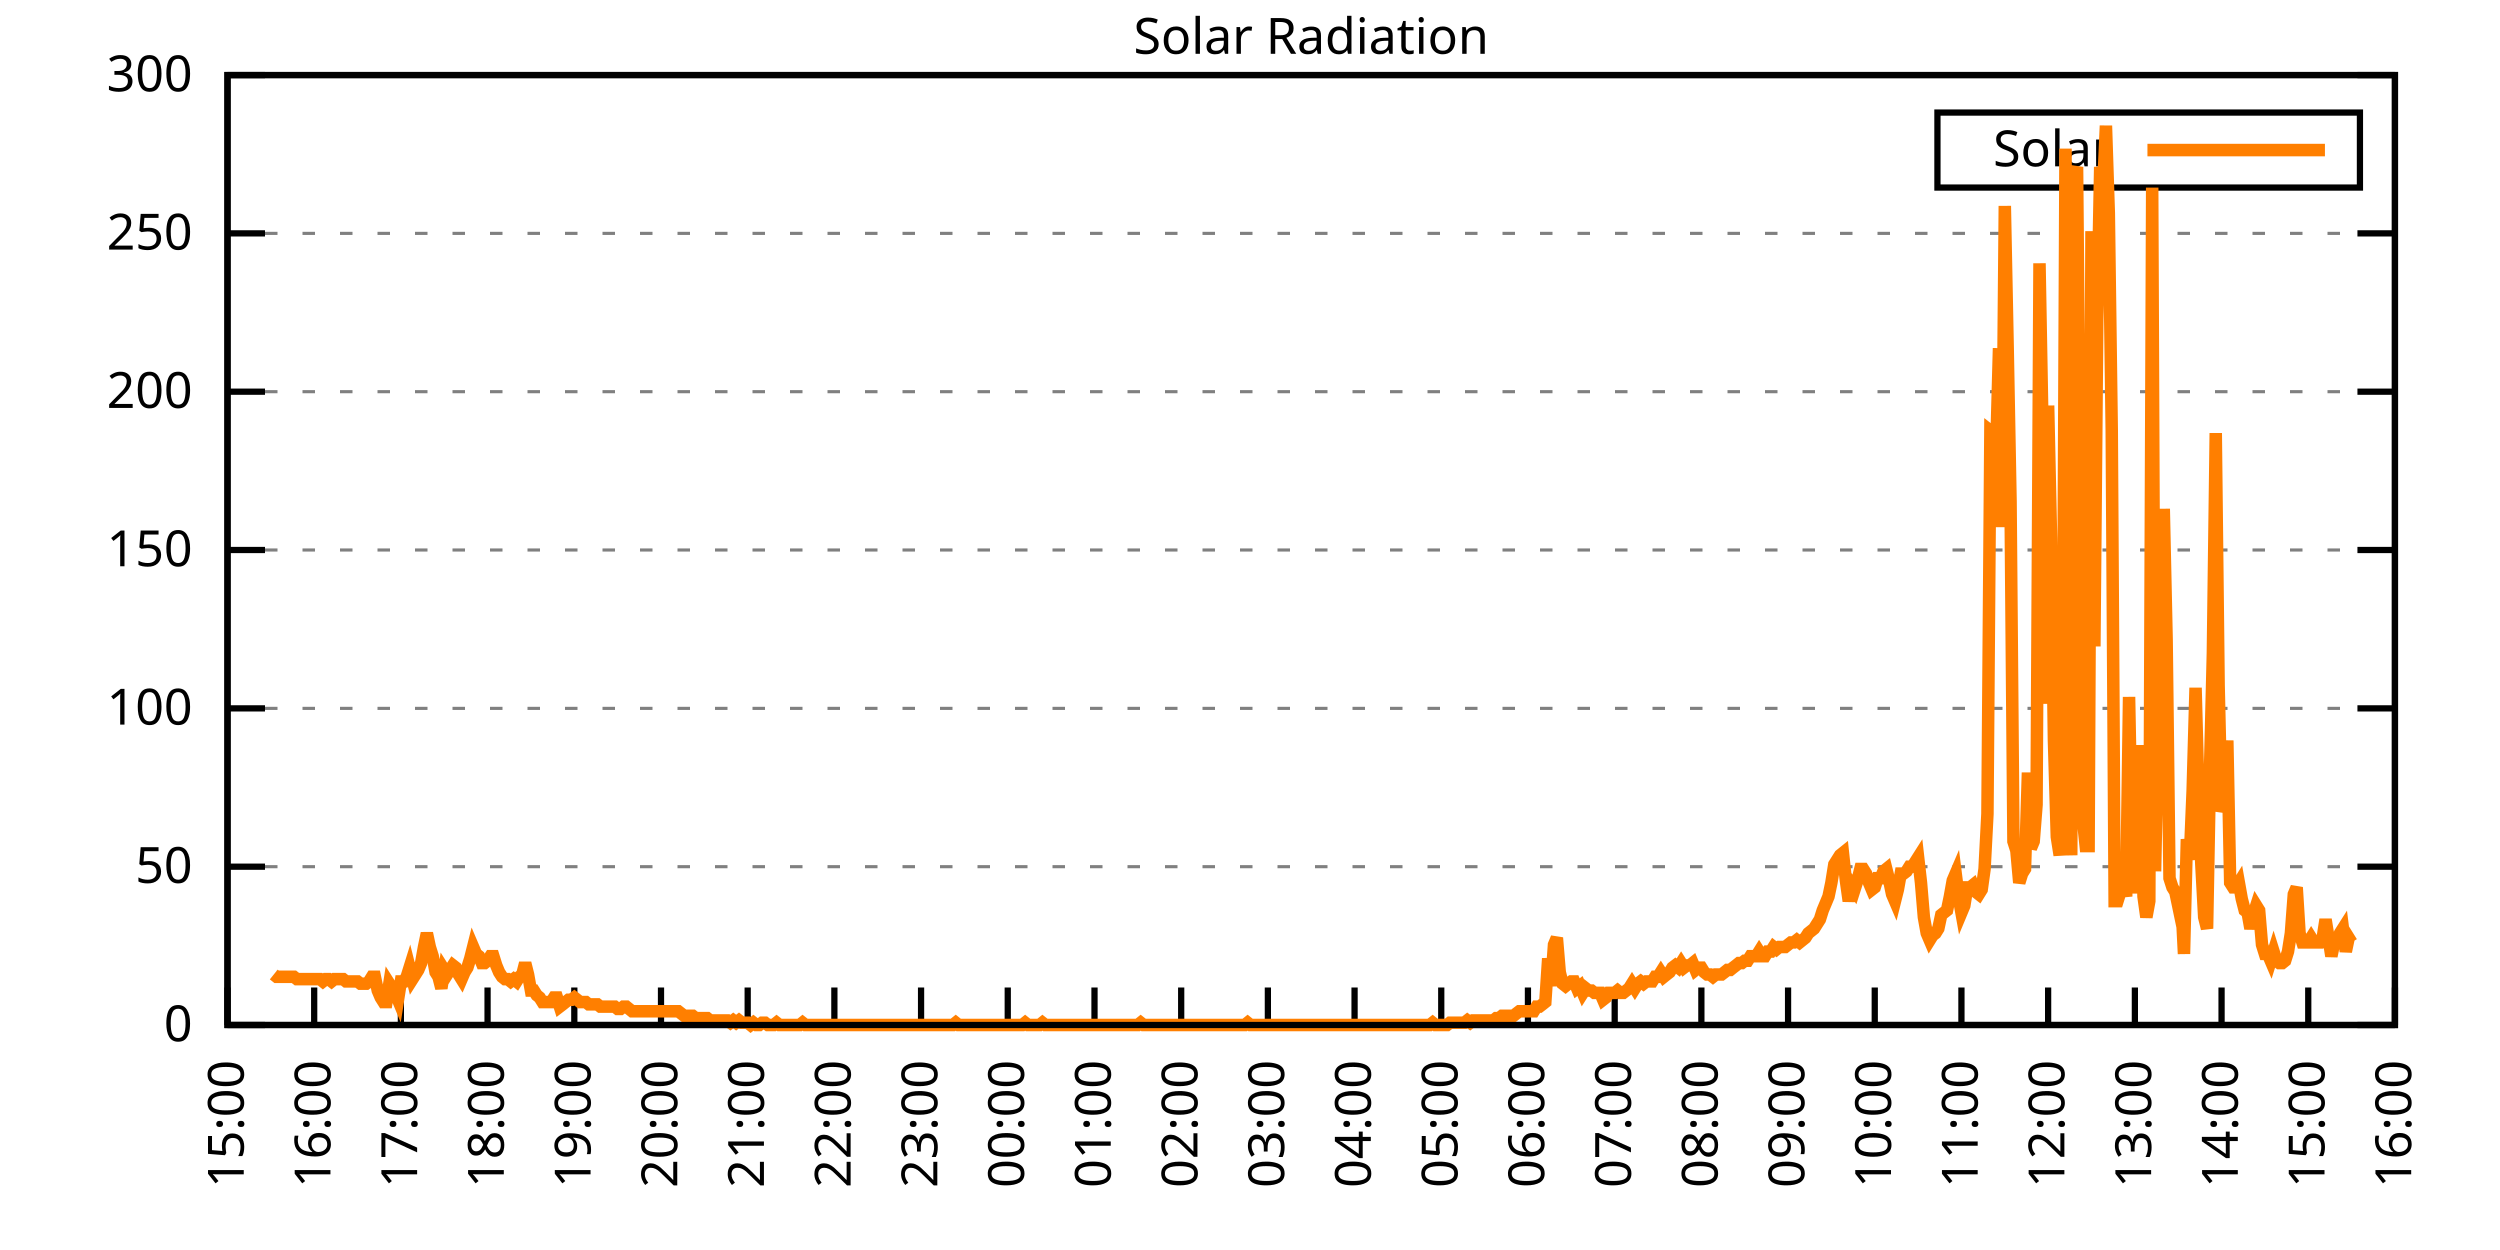
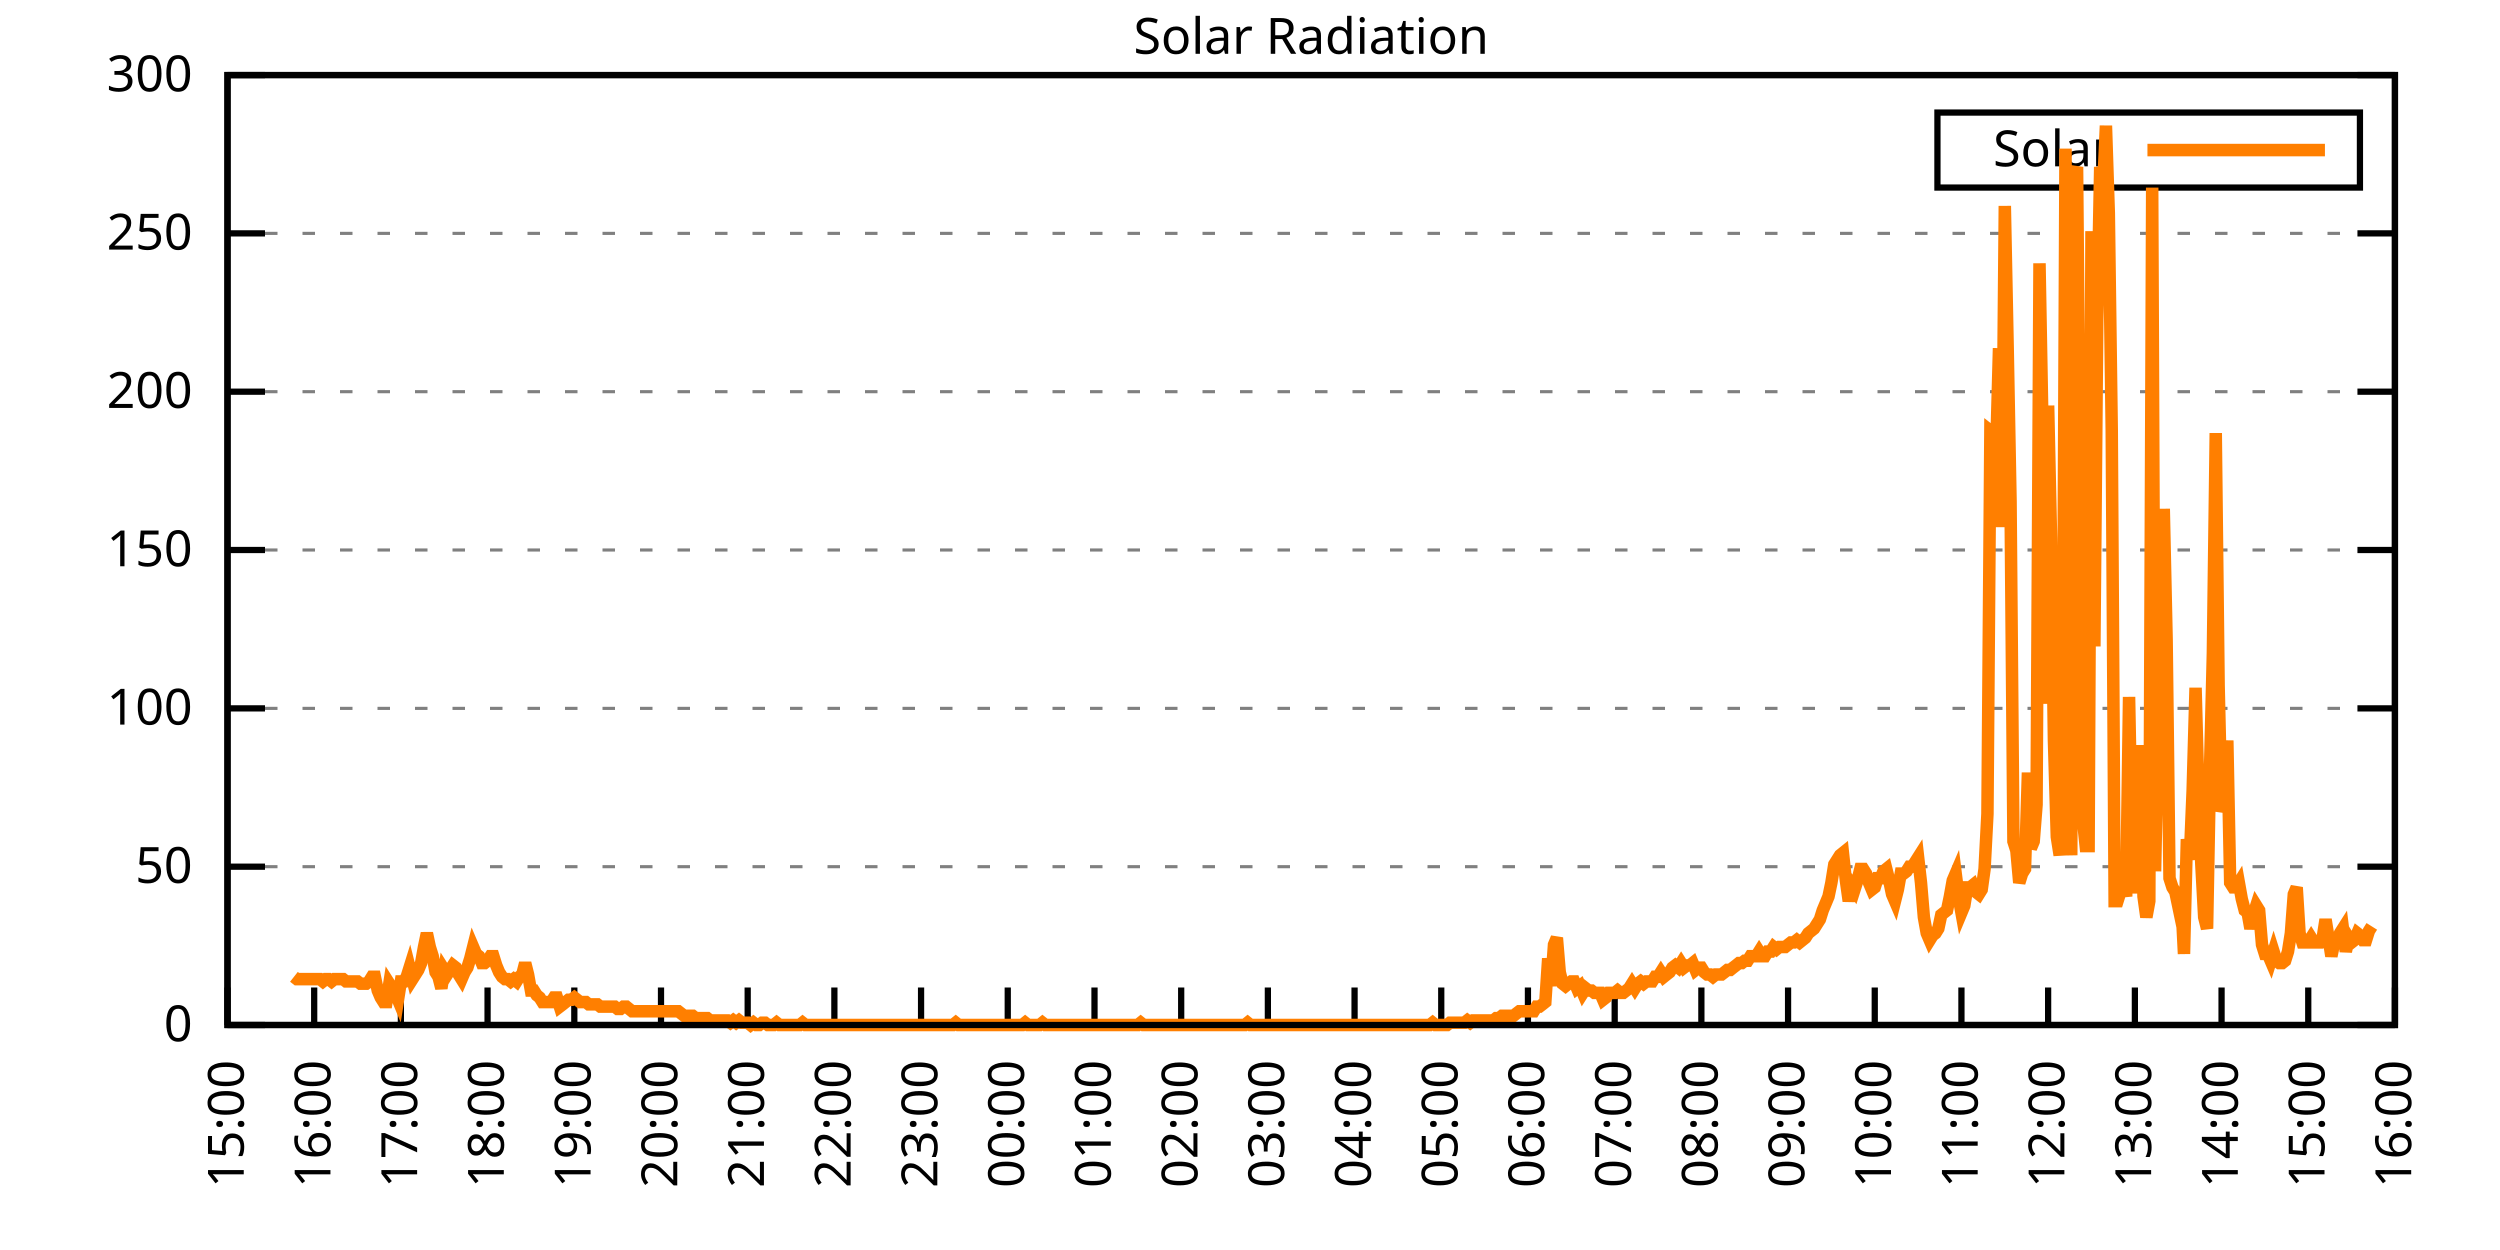
<svg xmlns="http://www.w3.org/2000/svg" xmlns:xlink="http://www.w3.org/1999/xlink" width="400" height="200" viewBox="0 0 400 200">
  <g id="gnuplot_canvas">
    <rect x="0" y="0" width="400" height="200" fill="none" />
    <defs>
      <circle id="gpDot" r="0.5" stroke-width="0.5" stroke="currentColor" />
      <path id="gpPt0" stroke-width="0.333" stroke="currentColor" d="M-1,0 h2 M0,-1 v2" />
      <path id="gpPt1" stroke-width="0.333" stroke="currentColor" d="M-1,-1 L1,1 M1,-1 L-1,1" />
      <path id="gpPt2" stroke-width="0.333" stroke="currentColor" d="M-1,0 L1,0 M0,-1 L0,1 M-1,-1 L1,1 M-1,1 L1,-1" />
      <rect id="gpPt3" stroke-width="0.333" stroke="currentColor" x="-1" y="-1" width="2" height="2" />
      <rect id="gpPt4" stroke-width="0.333" stroke="currentColor" fill="currentColor" x="-1" y="-1" width="2" height="2" />
      <circle id="gpPt5" stroke-width="0.333" stroke="currentColor" cx="0" cy="0" r="1" />
      <use xlink:href="#gpPt5" id="gpPt6" fill="currentColor" stroke="none" />
      <path id="gpPt7" stroke-width="0.333" stroke="currentColor" d="M0,-1.33 L-1.33,0.67 L1.33,0.67 z" />
      <use xlink:href="#gpPt7" id="gpPt8" fill="currentColor" stroke="none" />
      <use xlink:href="#gpPt7" id="gpPt9" stroke="currentColor" transform="rotate(180)" />
      <use xlink:href="#gpPt9" id="gpPt10" fill="currentColor" stroke="none" />
      <use xlink:href="#gpPt3" id="gpPt11" stroke="currentColor" transform="rotate(45)" />
      <use xlink:href="#gpPt11" id="gpPt12" fill="currentColor" stroke="none" />
      <path id="gpPt13" stroke-width="0.333" stroke="currentColor" d="M0,1.330 L1.265,0.411 L0.782,-1.067 L-0.782,-1.076 L-1.265,0.411 z" />
      <use xlink:href="#gpPt13" id="gpPt14" fill="currentColor" stroke="none" />
      <filter id="textbox" filterUnits="objectBoundingBox" x="0" y="0" height="1" width="1">
        <feFlood flood-color="white" flood-opacity="1" result="bgnd" />
        <feComposite in="SourceGraphic" in2="bgnd" operator="atop" />
      </filter>
      <filter id="greybox" filterUnits="objectBoundingBox" x="0" y="0" height="1" width="1">
        <feFlood flood-color="lightgrey" flood-opacity="1" result="grey" />
        <feComposite in="SourceGraphic" in2="grey" operator="atop" />
      </filter>
    </defs>
    <g fill="none" color="white" stroke="currentColor" stroke-width="1.00" stroke-linecap="butt" stroke-linejoin="miter">
</g>
    <g fill="none" color="black" stroke="currentColor" stroke-width="1.00" stroke-linecap="butt" stroke-linejoin="miter">
      <g stroke="none" shape-rendering="crispEdges">
        <polygon fill="rgb(255, 255, 255)" points="36.40,164.00 383.18,164.00 383.18,12.02 36.40,12.02 " />
      </g>
    </g>
    <g fill="none" color="black" stroke="currentColor" stroke-width="1.00" stroke-linecap="butt" stroke-linejoin="miter">
</g>
    <g fill="none" color="black" stroke="black" stroke-width="0.50" stroke-linecap="butt" stroke-linejoin="miter">
</g>
    <g fill="none" color="gray" stroke="currentColor" stroke-width="0.50" stroke-linecap="butt" stroke-linejoin="miter">
      <path stroke="gray" stroke-dasharray="2,4" class="gridline" d="M36.40,164.00 L383.19,164.00  " />
    </g>
    <g fill="none" color="gray" stroke="gray" stroke-width="1.00" stroke-linecap="butt" stroke-linejoin="miter">
</g>
    <g fill="none" color="black" stroke="currentColor" stroke-width="1.00" stroke-linecap="butt" stroke-linejoin="miter">
      <path stroke="black" d="M36.40,164.00 L42.40,164.00 M383.19,164.00 L377.19,164.00  " />
      <g transform="translate(30.80,166.60)" stroke="none" fill="black" font-family="Sans" font-size="8.00" text-anchor="end">
        <text>
          <tspan font-family="Sans"> 0</tspan>
        </text>
      </g>
    </g>
    <g fill="none" color="black" stroke="currentColor" stroke-width="1.00" stroke-linecap="butt" stroke-linejoin="miter">
</g>
    <g fill="none" color="black" stroke="black" stroke-width="0.50" stroke-linecap="butt" stroke-linejoin="miter">
</g>
    <g fill="none" color="gray" stroke="currentColor" stroke-width="0.50" stroke-linecap="butt" stroke-linejoin="miter">
      <path stroke="gray" stroke-dasharray="2,4" class="gridline" d="M36.40,138.67 L383.19,138.67  " />
    </g>
    <g fill="none" color="gray" stroke="gray" stroke-width="1.00" stroke-linecap="butt" stroke-linejoin="miter">
</g>
    <g fill="none" color="black" stroke="currentColor" stroke-width="1.00" stroke-linecap="butt" stroke-linejoin="miter">
      <path stroke="black" d="M36.40,138.67 L42.40,138.67 M383.19,138.67 L377.19,138.67  " />
      <g transform="translate(30.80,141.27)" stroke="none" fill="black" font-family="Sans" font-size="8.00" text-anchor="end">
        <text>
          <tspan font-family="Sans"> 50</tspan>
        </text>
      </g>
    </g>
    <g fill="none" color="black" stroke="currentColor" stroke-width="1.00" stroke-linecap="butt" stroke-linejoin="miter">
</g>
    <g fill="none" color="black" stroke="black" stroke-width="0.50" stroke-linecap="butt" stroke-linejoin="miter">
</g>
    <g fill="none" color="gray" stroke="currentColor" stroke-width="0.50" stroke-linecap="butt" stroke-linejoin="miter">
      <path stroke="gray" stroke-dasharray="2,4" class="gridline" d="M36.40,113.34 L383.19,113.34  " />
    </g>
    <g fill="none" color="gray" stroke="gray" stroke-width="1.00" stroke-linecap="butt" stroke-linejoin="miter">
</g>
    <g fill="none" color="black" stroke="currentColor" stroke-width="1.00" stroke-linecap="butt" stroke-linejoin="miter">
      <path stroke="black" d="M36.40,113.34 L42.40,113.34 M383.19,113.34 L377.19,113.34  " />
      <g transform="translate(30.80,115.94)" stroke="none" fill="black" font-family="Sans" font-size="8.00" text-anchor="end">
        <text>
          <tspan font-family="Sans"> 100</tspan>
        </text>
      </g>
    </g>
    <g fill="none" color="black" stroke="currentColor" stroke-width="1.00" stroke-linecap="butt" stroke-linejoin="miter">
</g>
    <g fill="none" color="black" stroke="black" stroke-width="0.50" stroke-linecap="butt" stroke-linejoin="miter">
</g>
    <g fill="none" color="gray" stroke="currentColor" stroke-width="0.50" stroke-linecap="butt" stroke-linejoin="miter">
      <path stroke="gray" stroke-dasharray="2,4" class="gridline" d="M36.40,88.00 L383.19,88.00  " />
    </g>
    <g fill="none" color="gray" stroke="gray" stroke-width="1.00" stroke-linecap="butt" stroke-linejoin="miter">
</g>
    <g fill="none" color="black" stroke="currentColor" stroke-width="1.00" stroke-linecap="butt" stroke-linejoin="miter">
      <path stroke="black" d="M36.40,88.00 L42.40,88.00 M383.19,88.00 L377.19,88.00  " />
      <g transform="translate(30.80,90.60)" stroke="none" fill="black" font-family="Sans" font-size="8.00" text-anchor="end">
        <text>
          <tspan font-family="Sans"> 150</tspan>
        </text>
      </g>
    </g>
    <g fill="none" color="black" stroke="currentColor" stroke-width="1.00" stroke-linecap="butt" stroke-linejoin="miter">
</g>
    <g fill="none" color="black" stroke="black" stroke-width="0.50" stroke-linecap="butt" stroke-linejoin="miter">
</g>
    <g fill="none" color="gray" stroke="currentColor" stroke-width="0.50" stroke-linecap="butt" stroke-linejoin="miter">
      <path stroke="gray" stroke-dasharray="2,4" class="gridline" d="M36.40,62.67 L383.19,62.67  " />
    </g>
    <g fill="none" color="gray" stroke="gray" stroke-width="1.00" stroke-linecap="butt" stroke-linejoin="miter">
</g>
    <g fill="none" color="black" stroke="currentColor" stroke-width="1.00" stroke-linecap="butt" stroke-linejoin="miter">
      <path stroke="black" d="M36.40,62.67 L42.40,62.67 M383.19,62.67 L377.19,62.67  " />
      <g transform="translate(30.80,65.27)" stroke="none" fill="black" font-family="Sans" font-size="8.00" text-anchor="end">
        <text>
          <tspan font-family="Sans"> 200</tspan>
        </text>
      </g>
    </g>
    <g fill="none" color="black" stroke="currentColor" stroke-width="1.00" stroke-linecap="butt" stroke-linejoin="miter">
</g>
    <g fill="none" color="black" stroke="black" stroke-width="0.50" stroke-linecap="butt" stroke-linejoin="miter">
</g>
    <g fill="none" color="gray" stroke="currentColor" stroke-width="0.50" stroke-linecap="butt" stroke-linejoin="miter">
      <path stroke="gray" stroke-dasharray="2,4" class="gridline" d="M36.40,37.34 L383.19,37.34  " />
    </g>
    <g fill="none" color="gray" stroke="gray" stroke-width="1.00" stroke-linecap="butt" stroke-linejoin="miter">
</g>
    <g fill="none" color="black" stroke="currentColor" stroke-width="1.00" stroke-linecap="butt" stroke-linejoin="miter">
      <path stroke="black" d="M36.40,37.34 L42.40,37.34 M383.19,37.34 L377.19,37.34  " />
      <g transform="translate(30.80,39.94)" stroke="none" fill="black" font-family="Sans" font-size="8.00" text-anchor="end">
        <text>
          <tspan font-family="Sans"> 250</tspan>
        </text>
      </g>
    </g>
    <g fill="none" color="black" stroke="currentColor" stroke-width="1.00" stroke-linecap="butt" stroke-linejoin="miter">
</g>
    <g fill="none" color="black" stroke="black" stroke-width="0.50" stroke-linecap="butt" stroke-linejoin="miter">
</g>
    <g fill="none" color="gray" stroke="currentColor" stroke-width="0.50" stroke-linecap="butt" stroke-linejoin="miter">
      <path stroke="gray" stroke-dasharray="2,4" class="gridline" d="M36.40,12.01 L383.19,12.01  " />
    </g>
    <g fill="none" color="gray" stroke="gray" stroke-width="1.00" stroke-linecap="butt" stroke-linejoin="miter">
</g>
    <g fill="none" color="black" stroke="currentColor" stroke-width="1.00" stroke-linecap="butt" stroke-linejoin="miter">
      <path stroke="black" d="M36.40,12.01 L42.40,12.01 M383.19,12.01 L377.19,12.01  " />
      <g transform="translate(30.80,14.61)" stroke="none" fill="black" font-family="Sans" font-size="8.00" text-anchor="end">
        <text>
          <tspan font-family="Sans"> 300</tspan>
        </text>
      </g>
    </g>
    <g fill="none" color="black" stroke="currentColor" stroke-width="1.00" stroke-linecap="butt" stroke-linejoin="miter">
      <path stroke="black" d="M36.40,164.00 L36.40,158.00  " />
      <g transform="translate(39.00,169.60) rotate(270.00)" stroke="none" fill="black" font-family="Sans" font-size="8.00" text-anchor="end">
        <text>
          <tspan font-family="Sans">15:00</tspan>
        </text>
      </g>
    </g>
    <g fill="none" color="black" stroke="currentColor" stroke-width="1.00" stroke-linecap="butt" stroke-linejoin="miter">
      <path stroke="black" d="M50.27,164.00 L50.27,158.00  " />
      <g transform="translate(52.87,169.60) rotate(270.00)" stroke="none" fill="black" font-family="Sans" font-size="8.00" text-anchor="end">
        <text>
          <tspan font-family="Sans">16:00</tspan>
        </text>
      </g>
    </g>
    <g fill="none" color="black" stroke="currentColor" stroke-width="1.00" stroke-linecap="butt" stroke-linejoin="miter">
      <path stroke="black" d="M64.14,164.00 L64.14,158.00  " />
      <g transform="translate(66.74,169.60) rotate(270.00)" stroke="none" fill="black" font-family="Sans" font-size="8.00" text-anchor="end">
        <text>
          <tspan font-family="Sans">17:00</tspan>
        </text>
      </g>
    </g>
    <g fill="none" color="black" stroke="currentColor" stroke-width="1.00" stroke-linecap="butt" stroke-linejoin="miter">
      <path stroke="black" d="M78.01,164.00 L78.01,158.00  " />
      <g transform="translate(80.61,169.60) rotate(270.00)" stroke="none" fill="black" font-family="Sans" font-size="8.00" text-anchor="end">
        <text>
          <tspan font-family="Sans">18:00</tspan>
        </text>
      </g>
    </g>
    <g fill="none" color="black" stroke="currentColor" stroke-width="1.00" stroke-linecap="butt" stroke-linejoin="miter">
      <path stroke="black" d="M91.89,164.00 L91.89,158.00  " />
      <g transform="translate(94.49,169.60) rotate(270.00)" stroke="none" fill="black" font-family="Sans" font-size="8.00" text-anchor="end">
        <text>
          <tspan font-family="Sans">19:00</tspan>
        </text>
      </g>
    </g>
    <g fill="none" color="black" stroke="currentColor" stroke-width="1.00" stroke-linecap="butt" stroke-linejoin="miter">
      <path stroke="black" d="M105.76,164.00 L105.76,158.00  " />
      <g transform="translate(108.36,169.60) rotate(270.00)" stroke="none" fill="black" font-family="Sans" font-size="8.00" text-anchor="end">
        <text>
          <tspan font-family="Sans">20:00</tspan>
        </text>
      </g>
    </g>
    <g fill="none" color="black" stroke="currentColor" stroke-width="1.00" stroke-linecap="butt" stroke-linejoin="miter">
      <path stroke="black" d="M119.63,164.00 L119.63,158.00  " />
      <g transform="translate(122.23,169.60) rotate(270.00)" stroke="none" fill="black" font-family="Sans" font-size="8.00" text-anchor="end">
        <text>
          <tspan font-family="Sans">21:00</tspan>
        </text>
      </g>
    </g>
    <g fill="none" color="black" stroke="currentColor" stroke-width="1.00" stroke-linecap="butt" stroke-linejoin="miter">
      <path stroke="black" d="M133.50,164.00 L133.50,158.00  " />
      <g transform="translate(136.10,169.60) rotate(270.00)" stroke="none" fill="black" font-family="Sans" font-size="8.00" text-anchor="end">
        <text>
          <tspan font-family="Sans">22:00</tspan>
        </text>
      </g>
    </g>
    <g fill="none" color="black" stroke="currentColor" stroke-width="1.00" stroke-linecap="butt" stroke-linejoin="miter">
      <path stroke="black" d="M147.37,164.00 L147.37,158.00  " />
      <g transform="translate(149.97,169.60) rotate(270.00)" stroke="none" fill="black" font-family="Sans" font-size="8.00" text-anchor="end">
        <text>
          <tspan font-family="Sans">23:00</tspan>
        </text>
      </g>
    </g>
    <g fill="none" color="black" stroke="currentColor" stroke-width="1.00" stroke-linecap="butt" stroke-linejoin="miter">
      <path stroke="black" d="M161.24,164.00 L161.24,158.00  " />
      <g transform="translate(163.84,169.60) rotate(270.00)" stroke="none" fill="black" font-family="Sans" font-size="8.00" text-anchor="end">
        <text>
          <tspan font-family="Sans">00:00</tspan>
        </text>
      </g>
    </g>
    <g fill="none" color="black" stroke="currentColor" stroke-width="1.00" stroke-linecap="butt" stroke-linejoin="miter">
      <path stroke="black" d="M175.12,164.00 L175.12,158.00  " />
      <g transform="translate(177.72,169.60) rotate(270.00)" stroke="none" fill="black" font-family="Sans" font-size="8.00" text-anchor="end">
        <text>
          <tspan font-family="Sans">01:00</tspan>
        </text>
      </g>
    </g>
    <g fill="none" color="black" stroke="currentColor" stroke-width="1.00" stroke-linecap="butt" stroke-linejoin="miter">
      <path stroke="black" d="M188.99,164.00 L188.99,158.00  " />
      <g transform="translate(191.59,169.60) rotate(270.00)" stroke="none" fill="black" font-family="Sans" font-size="8.00" text-anchor="end">
        <text>
          <tspan font-family="Sans">02:00</tspan>
        </text>
      </g>
    </g>
    <g fill="none" color="black" stroke="currentColor" stroke-width="1.00" stroke-linecap="butt" stroke-linejoin="miter">
      <path stroke="black" d="M202.86,164.00 L202.86,158.00  " />
      <g transform="translate(205.46,169.60) rotate(270.00)" stroke="none" fill="black" font-family="Sans" font-size="8.00" text-anchor="end">
        <text>
          <tspan font-family="Sans">03:00</tspan>
        </text>
      </g>
    </g>
    <g fill="none" color="black" stroke="currentColor" stroke-width="1.00" stroke-linecap="butt" stroke-linejoin="miter">
      <path stroke="black" d="M216.73,164.00 L216.73,158.00  " />
      <g transform="translate(219.33,169.60) rotate(270.00)" stroke="none" fill="black" font-family="Sans" font-size="8.00" text-anchor="end">
        <text>
          <tspan font-family="Sans">04:00</tspan>
        </text>
      </g>
    </g>
    <g fill="none" color="black" stroke="currentColor" stroke-width="1.00" stroke-linecap="butt" stroke-linejoin="miter">
      <path stroke="black" d="M230.60,164.00 L230.60,158.00  " />
      <g transform="translate(233.20,169.60) rotate(270.00)" stroke="none" fill="black" font-family="Sans" font-size="8.00" text-anchor="end">
        <text>
          <tspan font-family="Sans">05:00</tspan>
        </text>
      </g>
    </g>
    <g fill="none" color="black" stroke="currentColor" stroke-width="1.00" stroke-linecap="butt" stroke-linejoin="miter">
      <path stroke="black" d="M244.47,164.00 L244.47,158.00  " />
      <g transform="translate(247.07,169.60) rotate(270.00)" stroke="none" fill="black" font-family="Sans" font-size="8.00" text-anchor="end">
        <text>
          <tspan font-family="Sans">06:00</tspan>
        </text>
      </g>
    </g>
    <g fill="none" color="black" stroke="currentColor" stroke-width="1.00" stroke-linecap="butt" stroke-linejoin="miter">
      <path stroke="black" d="M258.35,164.00 L258.35,158.00  " />
      <g transform="translate(260.95,169.60) rotate(270.00)" stroke="none" fill="black" font-family="Sans" font-size="8.00" text-anchor="end">
        <text>
          <tspan font-family="Sans">07:00</tspan>
        </text>
      </g>
    </g>
    <g fill="none" color="black" stroke="currentColor" stroke-width="1.00" stroke-linecap="butt" stroke-linejoin="miter">
      <path stroke="black" d="M272.22,164.00 L272.22,158.00  " />
      <g transform="translate(274.82,169.60) rotate(270.00)" stroke="none" fill="black" font-family="Sans" font-size="8.00" text-anchor="end">
        <text>
          <tspan font-family="Sans">08:00</tspan>
        </text>
      </g>
    </g>
    <g fill="none" color="black" stroke="currentColor" stroke-width="1.00" stroke-linecap="butt" stroke-linejoin="miter">
      <path stroke="black" d="M286.09,164.00 L286.09,158.00  " />
      <g transform="translate(288.69,169.60) rotate(270.00)" stroke="none" fill="black" font-family="Sans" font-size="8.00" text-anchor="end">
        <text>
          <tspan font-family="Sans">09:00</tspan>
        </text>
      </g>
    </g>
    <g fill="none" color="black" stroke="currentColor" stroke-width="1.00" stroke-linecap="butt" stroke-linejoin="miter">
      <path stroke="black" d="M299.96,164.00 L299.96,158.00  " />
      <g transform="translate(302.56,169.60) rotate(270.00)" stroke="none" fill="black" font-family="Sans" font-size="8.00" text-anchor="end">
        <text>
          <tspan font-family="Sans">10:00</tspan>
        </text>
      </g>
    </g>
    <g fill="none" color="black" stroke="currentColor" stroke-width="1.00" stroke-linecap="butt" stroke-linejoin="miter">
      <path stroke="black" d="M313.83,164.00 L313.83,158.00  " />
      <g transform="translate(316.43,169.60) rotate(270.00)" stroke="none" fill="black" font-family="Sans" font-size="8.00" text-anchor="end">
        <text>
          <tspan font-family="Sans">11:00</tspan>
        </text>
      </g>
    </g>
    <g fill="none" color="black" stroke="currentColor" stroke-width="1.00" stroke-linecap="butt" stroke-linejoin="miter">
      <path stroke="black" d="M327.70,164.00 L327.70,158.00  " />
      <g transform="translate(330.30,169.60) rotate(270.00)" stroke="none" fill="black" font-family="Sans" font-size="8.00" text-anchor="end">
        <text>
          <tspan font-family="Sans">12:00</tspan>
        </text>
      </g>
    </g>
    <g fill="none" color="black" stroke="currentColor" stroke-width="1.00" stroke-linecap="butt" stroke-linejoin="miter">
      <path stroke="black" d="M341.58,164.00 L341.58,158.00  " />
      <g transform="translate(344.18,169.60) rotate(270.00)" stroke="none" fill="black" font-family="Sans" font-size="8.00" text-anchor="end">
        <text>
          <tspan font-family="Sans">13:00</tspan>
        </text>
      </g>
    </g>
    <g fill="none" color="black" stroke="currentColor" stroke-width="1.00" stroke-linecap="butt" stroke-linejoin="miter">
      <path stroke="black" d="M355.45,164.00 L355.45,158.00  " />
      <g transform="translate(358.05,169.60) rotate(270.00)" stroke="none" fill="black" font-family="Sans" font-size="8.00" text-anchor="end">
        <text>
          <tspan font-family="Sans">14:00</tspan>
        </text>
      </g>
    </g>
    <g fill="none" color="black" stroke="currentColor" stroke-width="1.00" stroke-linecap="butt" stroke-linejoin="miter">
      <path stroke="black" d="M369.32,164.00 L369.32,158.00  " />
      <g transform="translate(371.92,169.60) rotate(270.00)" stroke="none" fill="black" font-family="Sans" font-size="8.00" text-anchor="end">
        <text>
          <tspan font-family="Sans">15:00</tspan>
        </text>
      </g>
    </g>
    <g fill="none" color="black" stroke="currentColor" stroke-width="1.00" stroke-linecap="butt" stroke-linejoin="miter">
      <path stroke="black" d="M383.19,164.00 L383.19,158.00  " />
      <g transform="translate(385.79,169.60) rotate(270.00)" stroke="none" fill="black" font-family="Sans" font-size="8.00" text-anchor="end">
        <text>
          <tspan font-family="Sans">16:00</tspan>
        </text>
      </g>
    </g>
    <g fill="none" color="black" stroke="currentColor" stroke-width="1.00" stroke-linecap="butt" stroke-linejoin="miter">
</g>
    <g fill="none" color="black" stroke="currentColor" stroke-width="1.00" stroke-linecap="butt" stroke-linejoin="miter">
      <path stroke="black" d="M36.40,12.01 L36.40,164.00 L383.19,164.00 L383.19,12.01 L36.40,12.01 Z  " />
    </g>
    <g fill="none" color="black" stroke="currentColor" stroke-width="1.00" stroke-linecap="butt" stroke-linejoin="miter">
</g>
    <g fill="none" color="black" stroke="currentColor" stroke-width="1.00" stroke-linecap="butt" stroke-linejoin="miter">
      <path stroke="black" d="M309.99,30.01 L309.99,18.01 L377.59,18.01 L377.59,30.01 L309.99,30.01 Z  " />
    </g>
    <g id="Solar_Radiation_plot_1">
      <g fill="none" color="white" stroke="black" stroke-width="2.00" stroke-linecap="butt" stroke-linejoin="miter">
</g>
      <g fill="none" color="black" stroke="currentColor" stroke-width="2.00" stroke-linecap="butt" stroke-linejoin="miter">
        <g transform="translate(337.99,26.61)" stroke="none" fill="black" font-family="Sans" font-size="8.00" text-anchor="end">
          <text>
            <tspan font-family="Sans">Solar</tspan>
          </text>
        </g>
      </g>
      <g fill="none" color="black" stroke="currentColor" stroke-width="2.00" stroke-linecap="butt" stroke-linejoin="miter">
-         <path stroke="rgb(255, 127,   0)" d="M343.59,24.01 L371.99,24.01 M43.80,155.92 L44.26,156.29 L44.72,156.29 L45.19,156.29 L45.65,156.29 L46.11,156.29   L46.57,156.29 L47.03,156.29 L47.50,156.66 L47.96,156.66 L48.42,156.66 L48.88,156.66 L49.35,156.66 L49.81,156.66   L50.27,156.66 L50.73,156.66 L51.20,156.66 L51.66,157.03 L52.12,156.66 L52.58,156.66 L53.05,157.03 L53.51,156.66   L53.97,156.66 L54.43,156.66 L54.90,156.66 L55.36,157.03 L55.82,157.03 L56.28,157.03 L56.75,157.03 L57.21,157.03   L57.67,157.39 L58.13,157.39 L58.59,157.39 L59.06,157.03 L59.52,156.29 L59.98,156.29 L60.44,158.49 L60.91,159.60   L61.37,160.33 L61.83,160.33 L62.29,157.39 L62.76,158.13 L63.22,158.86 L63.68,159.96 L64.14,157.03 L64.61,157.03   L65.07,156.29 L65.53,154.82 L65.99,156.66 L66.46,155.92 L66.92,155.19 L67.38,154.09 L67.84,151.52 L68.30,149.32   L68.77,151.52 L69.23,152.99 L69.69,155.56 L70.15,156.29 L70.62,158.13 L71.08,155.19 L71.54,155.92 L72.00,155.19   L72.47,154.46 L72.93,154.82 L73.39,155.92 L73.85,156.66 L74.32,155.56 L74.78,154.82 L75.24,153.35 L75.70,151.52   L76.17,152.62 L76.63,152.99 L77.09,154.09 L77.55,154.09 L78.01,153.72 L78.48,152.99 L78.94,152.99 L79.40,154.46   L79.86,155.56 L80.33,156.29 L80.79,156.66 L81.25,156.66 L81.71,157.03 L82.18,156.66 L82.64,157.03 L83.10,156.29   L83.56,155.92 L84.03,154.09 L84.49,155.92 L84.95,158.49 L85.41,158.49 L85.88,159.23 L86.34,159.60 L86.80,160.33   L87.26,160.33 L87.72,160.33 L88.19,160.33 L88.65,159.60 L89.11,159.60 L89.57,161.06 L90.04,160.70 L90.50,160.33   L90.96,159.96 L91.42,159.96 L91.89,159.60 L92.35,159.96 L92.81,160.33 L93.27,160.33 L93.74,160.33 L94.20,160.70   L94.66,160.70 L95.12,160.70 L95.59,160.70 L96.05,161.06 L96.51,161.06 L96.97,161.06 L97.44,161.06 L97.90,161.06   L98.36,161.06 L98.82,161.43 L99.28,161.43 L99.75,161.06 L100.21,161.06 L100.67,161.43 L101.13,161.80 L101.60,161.80   L102.06,161.80 L102.52,161.80 L102.98,161.80 L103.45,161.80 L103.91,161.80 L104.37,161.80 L104.83,161.80 L105.30,161.80   L105.76,161.80 L106.22,161.80 L106.68,161.80 L107.15,161.80 L107.61,161.80 L108.07,161.80 L108.53,161.80 L108.99,162.16   L109.46,162.53 L109.92,162.53 L110.38,162.53 L110.84,162.53 L111.31,162.90 L111.77,162.90 L112.23,162.90 L112.69,162.90   L113.16,162.90 L113.62,163.27 L114.08,163.27 L114.54,163.27 L115.01,163.27 L115.47,163.27 L115.93,163.27 L116.39,163.27   L116.86,163.63 L117.32,163.27 L117.78,163.63 L118.24,163.27 L118.70,163.63 L119.17,163.63 L119.63,163.63 L120.09,164.00   L120.55,163.63 L121.02,164.00 L121.48,164.00 L121.94,163.63 L122.40,163.63 L122.87,164.00 L123.33,164.00 L123.79,164.00   L124.25,163.63 L124.72,164.00 L125.18,164.00 L125.64,164.00 L126.10,164.00 L126.57,164.00 L127.03,164.00 L127.49,164.00   L127.95,164.00 L128.41,163.63 L128.88,164.00 L129.34,164.00 L129.80,164.00 L130.26,164.00 L130.73,164.00 L131.19,164.00   L131.65,164.00 L132.11,164.00 L132.58,164.00 L133.04,164.00 L133.50,164.00 L133.96,164.00 L134.43,164.00 L134.89,164.00   L135.35,164.00 L135.81,164.00 L136.28,164.00 L136.74,164.00 L137.20,164.00 L137.66,164.00 L138.13,164.00 L138.59,164.00   L139.05,164.00 L139.51,164.00 L139.97,164.00 L140.44,164.00 L140.90,164.00 L141.36,164.00 L141.82,164.00 L142.29,164.00   L142.75,164.00 L143.21,164.00 L143.67,164.00 L144.14,164.00 L144.60,164.00 L145.06,164.00 L145.52,164.00 L145.99,164.00   L146.45,164.00 L146.91,164.00 L147.37,164.00 L147.84,164.00 L148.30,164.00 L148.76,164.00 L149.22,164.00 L149.68,164.00   L150.15,164.00 L150.61,164.00 L151.07,164.00 L151.53,164.00 L152.00,164.00 L152.46,164.00 L152.92,163.63 L153.38,164.00   L153.85,164.00 L154.31,164.00 L154.77,164.00 L155.23,164.00 L155.70,164.00 L156.16,164.00 L156.62,164.00 L157.08,164.00   L157.55,164.00 L158.01,164.00 L158.47,164.00 L158.93,164.00 L159.39,164.00 L159.86,164.00 L160.32,164.00 L160.78,164.00   L161.24,164.00 L161.71,164.00 L162.17,164.00 L162.63,164.00 L163.09,164.00 L163.56,164.00 L164.02,163.63 L164.48,164.00   L164.94,164.00 L165.41,164.00 L165.87,164.00 L166.33,164.00 L166.79,163.63 L167.26,164.00 L167.72,164.00 L168.18,164.00   L168.64,164.00 L169.10,164.00 L169.57,164.00 L170.03,164.00 L170.49,164.00 L170.95,164.00 L171.42,164.00 L171.88,164.00   L172.34,164.00 L172.80,164.00 L173.27,164.00 L173.73,164.00 L174.19,164.00 L174.65,164.00 L175.12,164.00 L175.58,164.00   L176.04,164.00 L176.50,164.00 L176.97,164.00 L177.43,164.00 L177.89,164.00 L178.35,164.00 L178.82,164.00 L179.28,164.00   L179.74,164.00 L180.20,164.00 L180.66,164.00 L181.13,164.00 L181.59,164.00 L182.05,164.00 L182.51,163.63 L182.98,164.00   L183.44,164.00 L183.90,164.00 L184.36,164.00 L184.83,164.00 L185.29,164.00 L185.75,164.00 L186.21,164.00 L186.68,164.00   L187.14,164.00 L187.60,164.00 L188.06,164.00 L188.53,164.00 L188.99,164.00 L189.45,164.00 L189.91,164.00 L190.37,164.00   L190.84,164.00 L191.30,164.00 L191.76,164.00 L192.22,164.00 L192.69,164.00 L193.15,164.00 L193.61,164.00 L194.07,164.00   L194.54,164.00 L195.00,164.00 L195.46,164.00 L195.92,164.00 L196.39,164.00 L196.85,164.00 L197.31,164.00 L197.77,164.00   L198.24,164.00 L198.70,164.00 L199.16,164.00 L199.62,163.63 L200.08,164.00 L200.55,164.00 L201.01,164.00 L201.47,164.00   L201.93,164.00 L202.40,164.00 L202.86,164.00 L203.32,164.00 L203.78,164.00 L204.25,164.00 L204.71,164.00 L205.17,164.00   L205.63,164.00 L206.10,164.00 L206.56,164.00 L207.02,164.00 L207.48,164.00 L207.95,164.00 L208.41,164.00 L208.87,164.00   L209.33,164.00 L209.80,164.00 L210.26,164.00 L210.72,164.00 L211.18,164.00 L211.64,164.00 L212.11,164.00 L212.57,164.00   L213.03,164.00 L213.49,164.00 L213.96,164.00 L214.42,164.00 L214.88,164.00 L215.34,164.00 L215.81,164.00 L216.27,164.00   L216.73,164.00 L217.19,164.00 L217.66,164.00 L218.12,164.00 L218.58,164.00 L219.04,164.00 L219.51,164.00 L219.97,164.00   L220.43,164.00 L220.89,164.00 L221.35,164.00 L221.82,164.00 L222.28,164.00 L222.74,164.00 L223.20,164.00 L223.67,164.00   L224.13,164.00 L224.59,164.00 L225.05,164.00 L225.52,164.00 L225.98,164.00 L226.44,164.00 L226.90,164.00 L227.37,164.00   L227.83,164.00 L228.29,164.00 L228.75,164.00 L229.22,163.63 L229.68,164.00 L230.14,164.00 L230.60,164.00 L231.06,164.00   L231.53,164.00 L231.99,163.63 L232.45,163.63 L232.91,163.63 L233.38,163.63 L233.84,163.63 L234.30,163.63 L234.76,163.27   L235.23,163.63 L235.69,163.27 L236.15,163.27 L236.61,163.27 L237.08,163.27 L237.54,163.27 L238.00,163.27 L238.46,163.27   L238.93,163.27 L239.39,162.90 L239.85,162.90 L240.31,162.53 L240.77,162.53 L241.24,162.53 L241.70,162.53 L242.16,162.53   L242.62,162.16 L243.09,161.80 L243.55,161.80 L244.01,161.80 L244.47,161.80 L244.94,161.80 L245.40,161.80 L245.86,161.06   L246.32,161.06 L246.79,160.70 L247.25,160.33 L247.71,153.35 L248.17,157.76 L248.64,151.15 L249.10,150.05 L249.56,155.56   L250.02,157.39 L250.49,157.76 L250.95,157.39 L251.41,157.03 L251.87,157.03 L252.33,158.13 L252.80,157.76 L253.26,158.86   L253.72,158.13 L254.18,158.49 L254.65,158.49 L255.11,158.86 L255.57,158.86 L256.03,158.86 L256.50,159.96 L256.96,159.60   L257.42,158.86 L257.88,158.86 L258.35,158.86 L258.81,158.49 L259.27,158.86 L259.73,158.86 L260.20,158.49 L260.66,158.13   L261.12,157.39 L261.58,158.13 L262.04,157.39 L262.51,157.03 L262.97,157.39 L263.43,157.03 L263.89,157.03 L264.36,157.03   L264.82,156.29 L265.28,156.29 L265.74,155.56 L266.21,156.29 L266.67,155.92 L267.13,155.56 L267.59,154.82 L268.06,154.46   L268.52,154.82 L268.98,154.09 L269.44,154.82 L269.91,154.46 L270.37,154.46 L270.83,154.09 L271.29,155.19 L271.75,154.82   L272.22,154.82 L272.68,155.56 L273.14,155.92 L273.60,155.92 L274.07,156.29 L274.53,155.92 L274.99,155.92 L275.45,155.92   L275.92,155.56 L276.38,155.19 L276.84,155.19 L277.30,154.82 L277.77,154.46 L278.23,154.09 L278.69,154.09 L279.15,153.72   L279.62,153.72 L280.08,152.99 L280.54,152.99 L281.00,152.99 L281.46,152.25 L281.93,152.99 L282.39,152.99 L282.85,152.25   L283.31,152.25 L283.78,151.52 L284.24,151.89 L284.70,151.52 L285.16,151.52 L285.63,151.52 L286.09,151.15 L286.55,150.79   L287.01,150.79 L287.48,150.42 L287.94,150.79 L288.40,150.42 L288.86,150.05 L289.33,149.32 L289.79,148.95 L290.25,148.58   L290.71,147.85 L291.18,147.11 L291.64,145.65 L292.10,144.55 L292.56,143.44 L293.02,141.24 L293.49,138.30 L293.95,137.57   L294.41,136.84 L294.87,136.47 L295.34,140.87 L295.80,144.18 L296.26,141.61 L296.72,142.34 L297.19,140.87 L297.65,139.04   L298.11,139.04 L298.57,139.77 L299.04,141.24 L299.50,142.34 L299.96,141.98 L300.42,140.51 L300.89,140.51 L301.35,139.41   L301.81,139.04 L302.27,140.87 L302.73,143.08 L303.20,144.18 L303.66,142.34 L304.12,139.77 L304.58,139.77 L305.05,139.41   L305.51,138.67 L305.97,138.67 L306.43,137.94 L306.90,137.20 L307.36,141.24 L307.82,146.75 L308.28,149.32 L308.75,150.42   L309.21,149.68 L309.67,149.32 L310.13,148.58 L310.60,146.38 L311.06,146.01 L311.52,145.65 L311.98,143.44 L312.44,140.87   L312.91,139.77 L313.37,143.44 L313.83,146.01 L314.29,144.91 L314.76,141.98 L315.22,141.98 L315.68,141.61 L316.14,142.71   L316.61,143.08 L317.07,142.34 L317.53,139.04 L317.99,130.23 L318.46,68.93 L318.92,69.29 L319.38,72.60 L319.84,55.71   L320.31,84.34 L320.77,32.95 L321.23,55.71 L321.69,80.31 L322.15,134.63 L322.62,136.10 L323.08,141.24 L323.54,139.77   L324.00,139.04 L324.47,123.62 L324.93,135.74 L325.39,134.63 L325.85,128.76 L326.32,42.13 L326.78,67.46 L327.24,112.61   L327.70,64.89 L328.17,86.18 L328.63,118.48 L329.09,133.90 L329.55,136.84 L330.02,123.62 L330.48,23.78 L330.94,125.82   L331.40,136.84 L331.87,28.18 L332.33,26.71 L332.79,79.57 L333.25,130.96 L333.71,135.37 L334.18,135.37 L334.64,36.99   L335.10,103.43 L335.56,51.31 L336.03,26.71 L336.49,30.38 L336.95,20.11 L337.41,34.06 L337.88,68.93 L338.34,144.18   L338.80,144.18 L339.26,142.71 L339.73,141.24 L340.19,143.44 L340.65,111.51 L341.11,135.37 L341.58,141.98 L342.04,141.98   L342.50,119.22 L342.96,143.44 L343.42,146.75 L343.89,144.18 L344.35,30.02 L344.81,139.41 L345.27,117.01 L345.74,125.09   L346.20,81.41 L346.66,102.33 L347.12,140.51 L347.59,141.98 L348.05,142.71 L348.51,144.91 L348.97,143.44 L349.44,152.62   L349.90,134.27 L350.36,137.57 L350.82,126.56 L351.29,110.04 L351.75,126.93 L352.21,138.30 L352.67,146.75 L353.13,148.58   L353.60,123.25 L354.06,104.53 L354.52,69.29 L354.98,109.67 L355.45,129.86 L355.91,128.39 L356.37,118.48 L356.83,141.24   L357.30,141.98 L357.76,141.98 L358.22,141.24 L358.68,143.81 L359.15,145.65 L359.61,146.01 L360.07,148.58 L360.53,146.38   L361.00,144.91 L361.46,145.65 L361.92,151.15 L362.38,152.62 L362.84,152.62 L363.31,153.72 L363.77,152.25 L364.23,153.72   L364.69,154.09 L365.16,154.09 L365.62,153.72 L366.08,152.25 L366.54,149.32 L367.01,143.08 L367.47,141.98 L367.93,149.32   L368.39,150.79 L368.86,150.79 L369.32,150.79 L369.78,150.05 L370.24,150.79 L370.71,150.79 L371.17,150.79 L371.63,150.05   L372.09,147.11 L372.56,150.05 L373.02,152.99 L373.48,150.79 L373.94,150.42 L374.40,149.32 L374.87,148.58 L375.33,152.25   L375.79,150.05 L376.25,150.79  " />
+         <path stroke="rgb(255, 127,   0)" d="M343.59,24.01 L371.99,24.01 M47.03,156.29 L47.50,156.66 L47.96,156.66 L48.42,156.66 L48.88,156.66 L49.35,156.66   L49.81,156.66 L50.27,156.66 L50.73,156.66 L51.20,156.66 L51.66,157.03 L52.12,156.66 L52.58,156.66 L53.05,157.03   L53.51,156.66 L53.97,156.66 L54.43,156.66 L54.90,156.66 L55.36,157.03 L55.82,157.03 L56.28,157.03 L56.75,157.03   L57.21,157.03 L57.67,157.39 L58.13,157.39 L58.59,157.39 L59.06,157.03 L59.52,156.29 L59.98,156.29 L60.44,158.49   L60.91,159.60 L61.37,160.33 L61.83,160.33 L62.29,157.39 L62.76,158.13 L63.22,158.86 L63.68,159.96 L64.14,157.03   L64.61,157.03 L65.07,156.29 L65.53,154.82 L65.99,156.66 L66.46,155.92 L66.92,155.19 L67.38,154.09 L67.84,151.52   L68.30,149.32 L68.77,151.52 L69.23,152.99 L69.69,155.56 L70.15,156.29 L70.62,158.13 L71.08,155.19 L71.54,155.92   L72.00,155.19 L72.47,154.46 L72.93,154.82 L73.39,155.92 L73.85,156.66 L74.32,155.56 L74.78,154.82 L75.24,153.35   L75.70,151.52 L76.17,152.62 L76.63,152.99 L77.09,154.09 L77.55,154.09 L78.01,153.72 L78.48,152.99 L78.94,152.99   L79.40,154.46 L79.86,155.56 L80.33,156.29 L80.79,156.66 L81.25,156.66 L81.71,157.03 L82.18,156.66 L82.64,157.03   L83.10,156.29 L83.56,155.92 L84.03,154.09 L84.49,155.92 L84.95,158.49 L85.41,158.49 L85.88,159.23 L86.34,159.60   L86.80,160.33 L87.26,160.33 L87.72,160.33 L88.19,160.33 L88.65,159.60 L89.11,159.60 L89.57,161.06 L90.04,160.70   L90.50,160.33 L90.96,159.96 L91.42,159.96 L91.89,159.60 L92.35,159.96 L92.81,160.33 L93.27,160.33 L93.74,160.33   L94.20,160.70 L94.66,160.70 L95.12,160.70 L95.59,160.70 L96.05,161.06 L96.51,161.06 L96.97,161.06 L97.44,161.06   L97.90,161.06 L98.36,161.06 L98.82,161.43 L99.28,161.43 L99.75,161.06 L100.21,161.06 L100.67,161.43 L101.13,161.80   L101.60,161.80 L102.06,161.80 L102.52,161.80 L102.98,161.80 L103.45,161.80 L103.91,161.80 L104.37,161.80 L104.83,161.80   L105.30,161.80 L105.76,161.80 L106.22,161.80 L106.68,161.80 L107.15,161.80 L107.61,161.80 L108.07,161.80 L108.53,161.80   L108.99,162.16 L109.46,162.53 L109.92,162.53 L110.38,162.53 L110.84,162.53 L111.31,162.90 L111.77,162.90 L112.23,162.90   L112.69,162.90 L113.16,162.90 L113.62,163.27 L114.08,163.27 L114.54,163.27 L115.01,163.27 L115.47,163.27 L115.93,163.27   L116.39,163.27 L116.86,163.63 L117.32,163.27 L117.78,163.63 L118.24,163.27 L118.70,163.63 L119.17,163.63 L119.63,163.63   L120.09,164.00 L120.55,163.63 L121.02,164.00 L121.48,164.00 L121.94,163.63 L122.40,163.63 L122.87,164.00 L123.33,164.00   L123.79,164.00 L124.25,163.63 L124.72,164.00 L125.18,164.00 L125.64,164.00 L126.10,164.00 L126.57,164.00 L127.03,164.00   L127.49,164.00 L127.95,164.00 L128.41,163.63 L128.88,164.00 L129.34,164.00 L129.80,164.00 L130.26,164.00 L130.73,164.00   L131.19,164.00 L131.65,164.00 L132.11,164.00 L132.58,164.00 L133.04,164.00 L133.50,164.00 L133.96,164.00 L134.43,164.00   L134.89,164.00 L135.35,164.00 L135.81,164.00 L136.28,164.00 L136.74,164.00 L137.20,164.00 L137.66,164.00 L138.13,164.00   L138.59,164.00 L139.05,164.00 L139.51,164.00 L139.97,164.00 L140.44,164.00 L140.90,164.00 L141.36,164.00 L141.82,164.00   L142.29,164.00 L142.75,164.00 L143.21,164.00 L143.67,164.00 L144.14,164.00 L144.60,164.00 L145.06,164.00 L145.52,164.00   L145.99,164.00 L146.45,164.00 L146.91,164.00 L147.37,164.00 L147.84,164.00 L148.30,164.00 L148.76,164.00 L149.22,164.00   L149.68,164.00 L150.15,164.00 L150.61,164.00 L151.07,164.00 L151.53,164.00 L152.00,164.00 L152.46,164.00 L152.92,163.63   L153.38,164.00 L153.85,164.00 L154.31,164.00 L154.77,164.00 L155.23,164.00 L155.70,164.00 L156.16,164.00 L156.62,164.00   L157.08,164.00 L157.55,164.00 L158.01,164.00 L158.47,164.00 L158.93,164.00 L159.39,164.00 L159.86,164.00 L160.32,164.00   L160.78,164.00 L161.24,164.00 L161.71,164.00 L162.17,164.00 L162.63,164.00 L163.09,164.00 L163.56,164.00 L164.02,163.63   L164.48,164.00 L164.94,164.00 L165.41,164.00 L165.87,164.00 L166.33,164.00 L166.79,163.63 L167.26,164.00 L167.72,164.00   L168.18,164.00 L168.64,164.00 L169.10,164.00 L169.57,164.00 L170.03,164.00 L170.49,164.00 L170.95,164.00 L171.42,164.00   L171.88,164.00 L172.34,164.00 L172.80,164.00 L173.27,164.00 L173.73,164.00 L174.19,164.00 L174.65,164.00 L175.12,164.00   L175.58,164.00 L176.04,164.00 L176.50,164.00 L176.97,164.00 L177.43,164.00 L177.89,164.00 L178.35,164.00 L178.82,164.00   L179.28,164.00 L179.74,164.00 L180.20,164.00 L180.66,164.00 L181.13,164.00 L181.59,164.00 L182.05,164.00 L182.51,163.63   L182.98,164.00 L183.44,164.00 L183.90,164.00 L184.36,164.00 L184.83,164.00 L185.29,164.00 L185.75,164.00 L186.21,164.00   L186.68,164.00 L187.14,164.00 L187.60,164.00 L188.06,164.00 L188.53,164.00 L188.99,164.00 L189.45,164.00 L189.91,164.00   L190.37,164.00 L190.84,164.00 L191.30,164.00 L191.76,164.00 L192.22,164.00 L192.69,164.00 L193.15,164.00 L193.61,164.00   L194.07,164.00 L194.54,164.00 L195.00,164.00 L195.46,164.00 L195.92,164.00 L196.39,164.00 L196.85,164.00 L197.31,164.00   L197.77,164.00 L198.24,164.00 L198.70,164.00 L199.16,164.00 L199.62,163.63 L200.08,164.00 L200.55,164.00 L201.01,164.00   L201.47,164.00 L201.93,164.00 L202.40,164.00 L202.86,164.00 L203.32,164.00 L203.78,164.00 L204.25,164.00 L204.71,164.00   L205.17,164.00 L205.63,164.00 L206.10,164.00 L206.56,164.00 L207.02,164.00 L207.48,164.00 L207.95,164.00 L208.41,164.00   L208.87,164.00 L209.33,164.00 L209.80,164.00 L210.26,164.00 L210.72,164.00 L211.18,164.00 L211.64,164.00 L212.11,164.00   L212.57,164.00 L213.03,164.00 L213.49,164.00 L213.96,164.00 L214.42,164.00 L214.88,164.00 L215.34,164.00 L215.81,164.00   L216.27,164.00 L216.73,164.00 L217.19,164.00 L217.66,164.00 L218.12,164.00 L218.58,164.00 L219.04,164.00 L219.51,164.00   L219.97,164.00 L220.43,164.00 L220.89,164.00 L221.35,164.00 L221.82,164.00 L222.28,164.00 L222.74,164.00 L223.20,164.00   L223.67,164.00 L224.13,164.00 L224.59,164.00 L225.05,164.00 L225.52,164.00 L225.98,164.00 L226.44,164.00 L226.90,164.00   L227.37,164.00 L227.83,164.00 L228.29,164.00 L228.75,164.00 L229.22,163.63 L229.68,164.00 L230.14,164.00 L230.60,164.00   L231.06,164.00 L231.53,164.00 L231.99,163.63 L232.45,163.63 L232.91,163.63 L233.38,163.63 L233.84,163.63 L234.30,163.63   L234.76,163.27 L235.23,163.63 L235.69,163.27 L236.15,163.27 L236.61,163.27 L237.08,163.27 L237.54,163.27 L238.00,163.27   L238.46,163.27 L238.93,163.27 L239.39,162.90 L239.85,162.90 L240.31,162.53 L240.77,162.53 L241.24,162.53 L241.70,162.53   L242.16,162.53 L242.62,162.16 L243.09,161.80 L243.55,161.80 L244.01,161.80 L244.47,161.80 L244.94,161.80 L245.40,161.80   L245.86,161.06 L246.32,161.06 L246.79,160.70 L247.25,160.33 L247.71,153.35 L248.17,157.76 L248.64,151.15 L249.10,150.05   L249.56,155.56 L250.02,157.39 L250.49,157.76 L250.95,157.39 L251.41,157.03 L251.87,157.03 L252.33,158.13 L252.80,157.76   L253.26,158.86 L253.72,158.13 L254.18,158.49 L254.65,158.49 L255.11,158.86 L255.57,158.86 L256.03,158.86 L256.50,159.96   L256.96,159.60 L257.42,158.86 L257.88,158.86 L258.35,158.86 L258.81,158.49 L259.27,158.86 L259.73,158.86 L260.20,158.49   L260.66,158.13 L261.12,157.39 L261.58,158.13 L262.04,157.39 L262.51,157.03 L262.97,157.39 L263.43,157.03 L263.89,157.03   L264.36,157.03 L264.82,156.29 L265.28,156.29 L265.74,155.56 L266.21,156.29 L266.67,155.92 L267.13,155.56 L267.59,154.82   L268.06,154.46 L268.52,154.82 L268.98,154.09 L269.44,154.82 L269.91,154.46 L270.37,154.46 L270.83,154.09 L271.29,155.19   L271.75,154.82 L272.22,154.82 L272.68,155.56 L273.14,155.92 L273.60,155.92 L274.07,156.29 L274.53,155.92 L274.99,155.92   L275.45,155.92 L275.92,155.56 L276.38,155.19 L276.84,155.19 L277.30,154.82 L277.77,154.46 L278.23,154.09 L278.69,154.09   L279.15,153.72 L279.62,153.72 L280.08,152.99 L280.54,152.99 L281.00,152.99 L281.46,152.25 L281.93,152.99 L282.39,152.99   L282.85,152.25 L283.31,152.25 L283.78,151.52 L284.24,151.89 L284.70,151.52 L285.16,151.52 L285.63,151.52 L286.09,151.15   L286.55,150.79 L287.01,150.79 L287.48,150.42 L287.94,150.79 L288.40,150.42 L288.86,150.05 L289.33,149.32 L289.79,148.95   L290.25,148.58 L290.71,147.85 L291.18,147.11 L291.64,145.65 L292.10,144.55 L292.56,143.44 L293.02,141.24 L293.49,138.30   L293.95,137.57 L294.41,136.84 L294.87,136.47 L295.34,140.87 L295.80,144.18 L296.26,141.61 L296.72,142.34 L297.19,140.87   L297.65,139.04 L298.11,139.04 L298.57,139.77 L299.04,141.24 L299.50,142.34 L299.96,141.98 L300.42,140.51 L300.89,140.51   L301.35,139.41 L301.81,139.04 L302.27,140.87 L302.73,143.08 L303.20,144.18 L303.66,142.34 L304.12,139.77 L304.58,139.77   L305.05,139.41 L305.51,138.67 L305.97,138.67 L306.43,137.94 L306.90,137.20 L307.36,141.24 L307.82,146.75 L308.28,149.32   L308.75,150.42 L309.21,149.68 L309.67,149.32 L310.13,148.58 L310.60,146.38 L311.06,146.01 L311.52,145.65 L311.98,143.44   L312.44,140.87 L312.91,139.77 L313.37,143.44 L313.83,146.01 L314.29,144.91 L314.76,141.98 L315.22,141.98 L315.68,141.61   L316.14,142.71 L316.61,143.08 L317.07,142.34 L317.53,139.04 L317.99,130.23 L318.46,68.93 L318.92,69.29 L319.38,72.60   L319.84,55.71 L320.31,84.34 L320.77,32.95 L321.23,55.71 L321.69,80.31 L322.15,134.63 L322.62,136.10 L323.08,141.24   L323.54,139.77 L324.00,139.04 L324.47,123.62 L324.93,135.74 L325.39,134.63 L325.85,128.76 L326.32,42.13 L326.78,67.46   L327.24,112.61 L327.70,64.89 L328.17,86.18 L328.63,118.48 L329.09,133.90 L329.55,136.84 L330.02,123.62 L330.48,23.78   L330.94,125.82 L331.40,136.84 L331.87,28.18 L332.33,26.71 L332.79,79.57 L333.25,130.96 L333.71,135.37 L334.18,135.37   L334.64,36.99 L335.10,103.43 L335.56,51.31 L336.03,26.71 L336.49,30.38 L336.95,20.11 L337.41,34.06 L337.88,68.93   L338.34,144.18 L338.80,144.18 L339.26,142.71 L339.73,141.24 L340.19,143.44 L340.65,111.51 L341.11,135.37 L341.58,141.98   L342.04,141.98 L342.50,119.22 L342.96,143.44 L343.42,146.75 L343.89,144.18 L344.35,30.02 L344.81,139.41 L345.27,117.01   L345.74,125.09 L346.20,81.41 L346.66,102.33 L347.12,140.51 L347.59,141.98 L348.05,142.71 L348.51,144.91 L348.97,143.44   L349.44,152.62 L349.90,134.27 L350.36,137.57 L350.82,126.56 L351.29,110.04 L351.75,126.93 L352.21,138.30 L352.67,146.75   L353.13,148.58 L353.60,123.25 L354.06,104.53 L354.52,69.29 L354.98,109.67 L355.45,129.86 L355.91,128.39 L356.37,118.48   L356.83,141.24 L357.30,141.98 L357.76,141.98 L358.22,141.24 L358.68,143.81 L359.15,145.65 L359.61,146.01 L360.07,148.58   L360.53,146.38 L361.00,144.91 L361.46,145.65 L361.92,151.15 L362.38,152.62 L362.84,152.62 L363.31,153.72 L363.77,152.25   L364.23,153.72 L364.69,154.09 L365.16,154.09 L365.62,153.72 L366.08,152.25 L366.54,149.32 L367.01,143.08 L367.47,141.98   L367.93,149.32 L368.39,150.79 L368.86,150.79 L369.32,150.79 L369.78,150.05 L370.24,150.79 L370.71,150.79 L371.17,150.79   L371.63,150.05 L372.09,147.11 L372.56,150.05 L373.02,152.99 L373.48,150.79 L373.94,150.42 L374.40,149.32 L374.87,148.58   L375.33,152.25 L375.79,150.05 L376.25,150.79 L376.72,150.42 L377.18,149.32 L377.64,149.68 L378.10,150.42 L378.57,150.42   L379.03,148.95 L379.49,148.22  " />
      </g>
    </g>
    <g fill="none" color="black" stroke="currentColor" stroke-width="2.00" stroke-linecap="butt" stroke-linejoin="miter">
</g>
    <g fill="none" color="black" stroke="black" stroke-width="1.00" stroke-linecap="butt" stroke-linejoin="miter">
</g>
    <g fill="none" color="black" stroke="currentColor" stroke-width="1.00" stroke-linecap="butt" stroke-linejoin="miter">
      <path stroke="black" d="M36.40,12.01 L36.40,164.00 L383.19,164.00 L383.19,12.01 L36.40,12.01 Z  " />
      <g transform="translate(6.80,88.01) rotate(270.00)" stroke="none" fill="black" font-family="Sans" font-size="8.00" text-anchor="middle">
        <text />
      </g>
    </g>
    <g fill="none" color="black" stroke="currentColor" stroke-width="1.00" stroke-linecap="butt" stroke-linejoin="miter">
</g>
    <g fill="none" color="black" stroke="currentColor" stroke-width="1.00" stroke-linecap="butt" stroke-linejoin="miter">
      <g transform="translate(209.79,8.61)" stroke="none" fill="black" font-family="Sans" font-size="8.00" text-anchor="middle">
        <text>
          <tspan font-family="Sans">Solar Radiation</tspan>
        </text>
      </g>
    </g>
    <g fill="none" color="black" stroke="currentColor" stroke-width="1.00" stroke-linecap="butt" stroke-linejoin="miter">
</g>
  </g>
</svg>
